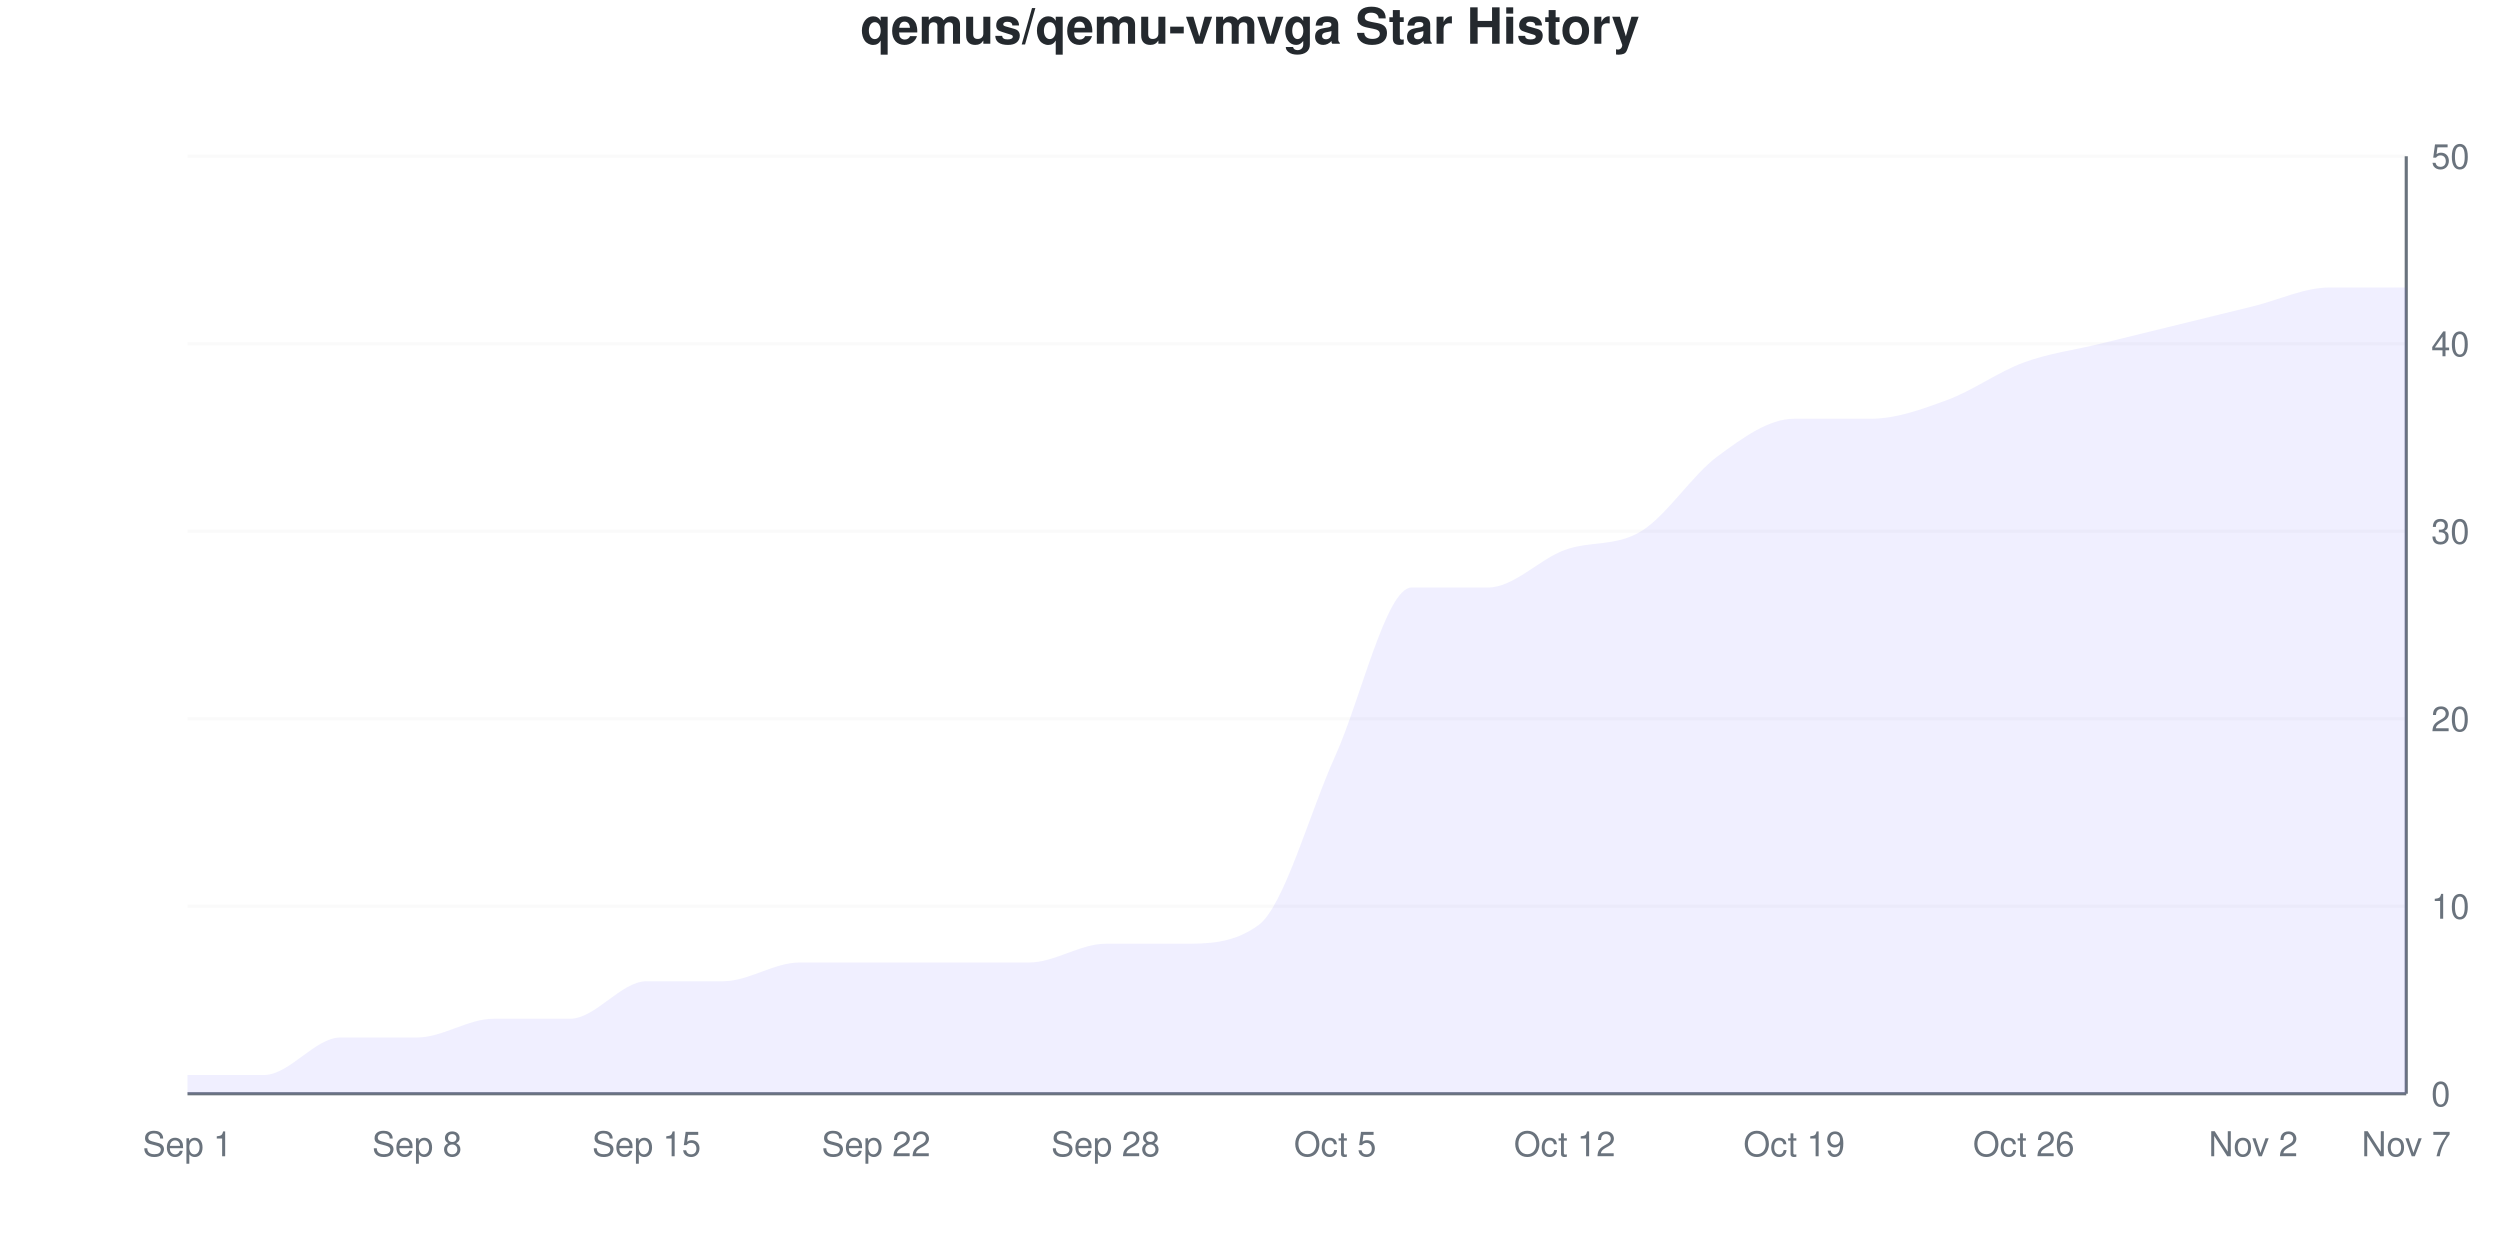
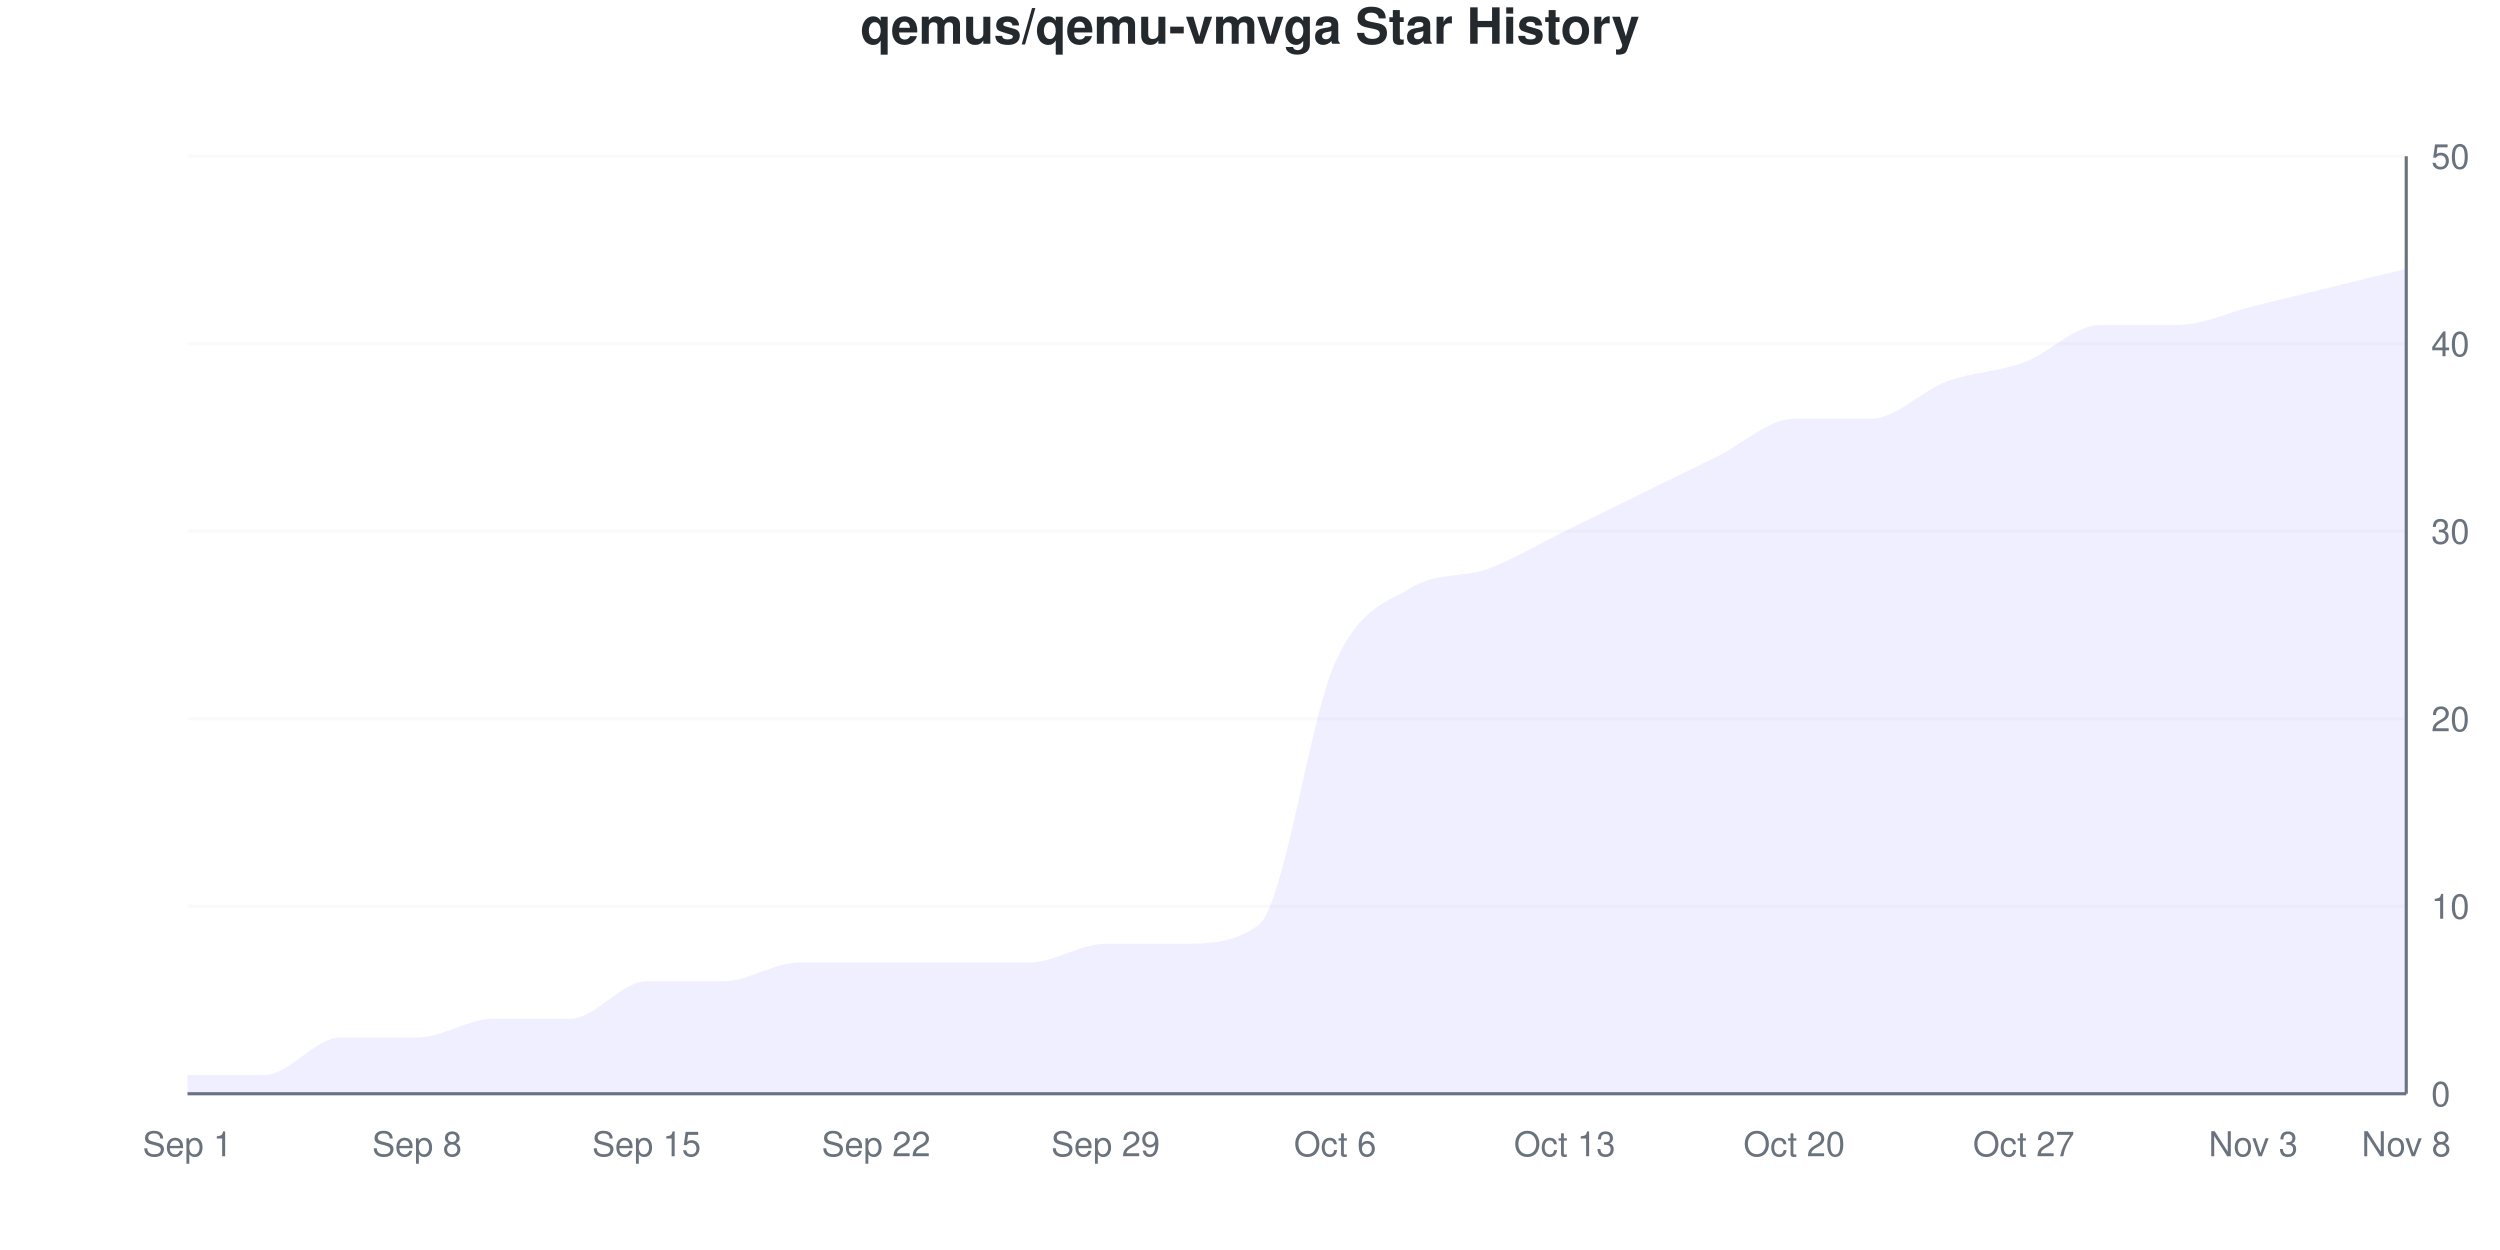
<svg xmlns="http://www.w3.org/2000/svg" viewBox="0 0 800 400" width="800" height="400">
  <style>
    @keyframes drawLine {
      to { stroke-dashoffset: 0; }
    }
    @keyframes fadeInPoint {
      from { opacity: 0; }
      to { opacity: 1; }
    }
    .data-line-0 {
-       stroke-dasharray: 1225;
-       stroke-dashoffset: 1225;
+       stroke-dasharray: 1227;
+       stroke-dashoffset: 1227;
      animation: drawLine 2s ease-out forwards;
    }
    .data-point {
      opacity: 0;
      animation: fadeInPoint 0.5s ease-out forwards;
    }
    .chart-bg { fill: #fff; }
    .chart-text { fill: #24292e; }
    .chart-muted { fill: #6a737d; }
    .chart-grid { stroke: #eee; }
    .chart-axis { stroke: #6a737d; }
    @media (prefers-color-scheme: dark) {
      .chart-bg { fill: #0d1117; }
      .chart-text { fill: #e6edf3; }
      .chart-muted { fill: #8b949e; }
      .chart-grid { stroke: #21262d; }
      .chart-axis { stroke: #8b949e; }
    }
  </style>
  <rect width="800" height="400" class="chart-bg" />
  <text x="400" y="14" text-anchor="middle" class="chart-text" font-size="16" font-weight="bold" font-family="-apple-system, BlinkMacSystemFont, 'Segoe UI', Helvetica, Arial, sans-serif">qemus/qemu-vmvga Star History</text>
  <g class="grid">
    <line x1="60" y1="350" x2="770" y2="350" class="chart-grid" stroke-opacity="0.3" />
    <text x="778" y="354" text-anchor="start" class="chart-muted" font-size="11" font-family="-apple-system, BlinkMacSystemFont, 'Segoe UI', Helvetica, Arial, sans-serif">0</text>
    <line x1="60" y1="290" x2="770" y2="290" class="chart-grid" stroke-opacity="0.3" />
    <text x="778" y="294" text-anchor="start" class="chart-muted" font-size="11" font-family="-apple-system, BlinkMacSystemFont, 'Segoe UI', Helvetica, Arial, sans-serif">10</text>
    <line x1="60" y1="230" x2="770" y2="230" class="chart-grid" stroke-opacity="0.3" />
    <text x="778" y="234" text-anchor="start" class="chart-muted" font-size="11" font-family="-apple-system, BlinkMacSystemFont, 'Segoe UI', Helvetica, Arial, sans-serif">20</text>
    <line x1="60" y1="170" x2="770" y2="170" class="chart-grid" stroke-opacity="0.3" />
    <text x="778" y="174" text-anchor="start" class="chart-muted" font-size="11" font-family="-apple-system, BlinkMacSystemFont, 'Segoe UI', Helvetica, Arial, sans-serif">30</text>
    <line x1="60" y1="110" x2="770" y2="110" class="chart-grid" stroke-opacity="0.3" />
    <text x="778" y="114" text-anchor="start" class="chart-muted" font-size="11" font-family="-apple-system, BlinkMacSystemFont, 'Segoe UI', Helvetica, Arial, sans-serif">40</text>
    <line x1="60" y1="50" x2="770" y2="50" class="chart-grid" stroke-opacity="0.3" />
    <text x="778" y="54" text-anchor="start" class="chart-muted" font-size="11" font-family="-apple-system, BlinkMacSystemFont, 'Segoe UI', Helvetica, Arial, sans-serif">50</text>
  </g>
  <g class="milestones">
    
  </g>
  <g class="x-axis">
    <text x="60" y="370" text-anchor="middle" class="chart-muted" font-size="11" font-family="-apple-system, BlinkMacSystemFont, 'Segoe UI', Helvetica, Arial, sans-serif">Sep 1</text>
    <text x="133.448" y="370" text-anchor="middle" class="chart-muted" font-size="11" font-family="-apple-system, BlinkMacSystemFont, 'Segoe UI', Helvetica, Arial, sans-serif">Sep 8</text>
    <text x="206.897" y="370" text-anchor="middle" class="chart-muted" font-size="11" font-family="-apple-system, BlinkMacSystemFont, 'Segoe UI', Helvetica, Arial, sans-serif">Sep 15</text>
    <text x="280.345" y="370" text-anchor="middle" class="chart-muted" font-size="11" font-family="-apple-system, BlinkMacSystemFont, 'Segoe UI', Helvetica, Arial, sans-serif">Sep 22</text>
-     <text x="353.793" y="370" text-anchor="middle" class="chart-muted" font-size="11" font-family="-apple-system, BlinkMacSystemFont, 'Segoe UI', Helvetica, Arial, sans-serif">Sep 28</text>
-     <text x="427.241" y="370" text-anchor="middle" class="chart-muted" font-size="11" font-family="-apple-system, BlinkMacSystemFont, 'Segoe UI', Helvetica, Arial, sans-serif">Oct 5</text>
-     <text x="500.69" y="370" text-anchor="middle" class="chart-muted" font-size="11" font-family="-apple-system, BlinkMacSystemFont, 'Segoe UI', Helvetica, Arial, sans-serif">Oct 12</text>
-     <text x="574.138" y="370" text-anchor="middle" class="chart-muted" font-size="11" font-family="-apple-system, BlinkMacSystemFont, 'Segoe UI', Helvetica, Arial, sans-serif">Oct 19</text>
-     <text x="647.586" y="370" text-anchor="middle" class="chart-muted" font-size="11" font-family="-apple-system, BlinkMacSystemFont, 'Segoe UI', Helvetica, Arial, sans-serif">Oct 26</text>
-     <text x="721.034" y="370" text-anchor="middle" class="chart-muted" font-size="11" font-family="-apple-system, BlinkMacSystemFont, 'Segoe UI', Helvetica, Arial, sans-serif">Nov 2</text>
-     <text x="770" y="370" text-anchor="middle" class="chart-muted" font-size="11" font-family="-apple-system, BlinkMacSystemFont, 'Segoe UI', Helvetica, Arial, sans-serif">Nov 7</text>
+     <text x="353.793" y="370" text-anchor="middle" class="chart-muted" font-size="11" font-family="-apple-system, BlinkMacSystemFont, 'Segoe UI', Helvetica, Arial, sans-serif">Sep 29</text>
+     <text x="427.241" y="370" text-anchor="middle" class="chart-muted" font-size="11" font-family="-apple-system, BlinkMacSystemFont, 'Segoe UI', Helvetica, Arial, sans-serif">Oct 6</text>
+     <text x="500.69" y="370" text-anchor="middle" class="chart-muted" font-size="11" font-family="-apple-system, BlinkMacSystemFont, 'Segoe UI', Helvetica, Arial, sans-serif">Oct 13</text>
+     <text x="574.138" y="370" text-anchor="middle" class="chart-muted" font-size="11" font-family="-apple-system, BlinkMacSystemFont, 'Segoe UI', Helvetica, Arial, sans-serif">Oct 20</text>
+     <text x="647.586" y="370" text-anchor="middle" class="chart-muted" font-size="11" font-family="-apple-system, BlinkMacSystemFont, 'Segoe UI', Helvetica, Arial, sans-serif">Oct 27</text>
+     <text x="721.034" y="370" text-anchor="middle" class="chart-muted" font-size="11" font-family="-apple-system, BlinkMacSystemFont, 'Segoe UI', Helvetica, Arial, sans-serif">Nov 3</text>
+     <text x="770" y="370" text-anchor="middle" class="chart-muted" font-size="11" font-family="-apple-system, BlinkMacSystemFont, 'Segoe UI', Helvetica, Arial, sans-serif">Nov 8</text>
  </g>
  <line x1="770" y1="50" x2="770" y2="350" class="chart-axis" stroke-width="1" />
  <line x1="60" y1="350" x2="770" y2="350" class="chart-axis" stroke-width="1" />
-   <path d="M60,350 L60,344 C68.161,344 76.322,344 84.483,344 C92.644,344 100.805,332 108.966,332 C117.126,332 125.287,332 133.448,332 C141.609,332 149.77,326 157.931,326 C166.092,326 174.253,326 182.414,326 C190.575,326 198.736,314 206.897,314 C215.057,314 223.218,314 231.379,314 C239.54,314 247.701,308 255.862,308 C264.023,308 272.184,308 280.345,308 C288.506,308 296.667,308 304.828,308 C312.989,308 321.149,308 329.31,308 C337.471,308 345.632,302 353.793,302 C361.954,302 370.115,302 378.276,302 C386.437,302 394.598,302 402.759,296 C410.92,290 419.08,260 427.241,242 C435.402,224 443.563,188 451.724,188 C459.885,188 468.046,188 476.207,188 C484.368,188 492.529,179 500.69,176 C508.851,173 517.011,175 525.172,170 C533.333,165 541.494,152 549.655,146 C557.816,140 565.977,134 574.138,134 C582.299,134 590.46,134 598.621,134 C606.782,134 614.943,131 623.103,128 C631.264,125 639.425,119 647.586,116 C655.747,113 663.908,112 672.069,110 C680.23,108 688.391,106 696.552,104 C704.713,102 712.874,100 721.034,98 C729.195,96 737.356,92 745.517,92 C753.678,92 761.839,92 770,92 L770,350 L60,350 Z" fill="#6b63ff" fill-opacity="0.1" />
-   <path d="M60,350 L60,344 C68.161,344 76.322,344 84.483,344 C92.644,344 100.805,332 108.966,332 C117.126,332 125.287,332 133.448,332 C141.609,332 149.77,326 157.931,326 C166.092,326 174.253,326 182.414,326 C190.575,326 198.736,314 206.897,314 C215.057,314 223.218,314 231.379,314 C239.54,314 247.701,308 255.862,308 C264.023,308 272.184,308 280.345,308 C288.506,308 296.667,308 304.828,308 C312.989,308 321.149,308 329.31,308 C337.471,308 345.632,302 353.793,302 C361.954,302 370.115,302 378.276,302 C386.437,302 394.598,302 402.759,296 C410.92,290 419.08,260 427.241,242 C435.402,224 443.563,188 451.724,188 C459.885,188 468.046,188 476.207,188 C484.368,188 492.529,179 500.69,176 C508.851,173 517.011,175 525.172,170 C533.333,165 541.494,152 549.655,146 C557.816,140 565.977,134 574.138,134 C582.299,134 590.46,134 598.621,134 C606.782,134 614.943,131 623.103,128 C631.264,125 639.425,119 647.586,116 C655.747,113 663.908,112 672.069,110 C680.23,108 688.391,106 696.552,104 C704.713,102 712.874,100 721.034,98 C729.195,96 737.356,92 745.517,92 C753.678,92 761.839,92 770,92" fill="none" stroke="#6b63ff" stroke-width="2.5" class="data-line-0" />
+   <path d="M60,350 L60,344 C68.161,344 76.322,344 84.483,344 C92.644,344 100.805,332 108.966,332 C117.126,332 125.287,332 133.448,332 C141.609,332 149.77,326 157.931,326 C166.092,326 174.253,326 182.414,326 C190.575,326 198.736,314 206.897,314 C215.057,314 223.218,314 231.379,314 C239.54,314 247.701,308 255.862,308 C264.023,308 272.184,308 280.345,308 C288.506,308 296.667,308 304.828,308 C312.989,308 321.149,308 329.31,308 C337.471,308 345.632,302 353.793,302 C361.954,302 370.115,302 378.276,302 C386.437,302 394.598,302 402.759,296 C410.92,290 419.08,230 427.241,212 C435.402,194 443.563,193 451.724,188 C459.885,183 468.046,185 476.207,182 C484.368,179 492.529,174 500.69,170 C508.851,166 517.011,162 525.172,158 C533.333,154 541.494,150 549.655,146 C557.816,142 565.977,134 574.138,134 C582.299,134 590.46,134 598.621,134 C606.782,134 614.943,125 623.103,122 C631.264,119 639.425,119 647.586,116 C655.747,113 663.908,104 672.069,104 C680.23,104 688.391,104 696.552,104 C704.713,104 712.874,100 721.034,98 C729.195,96 737.356,94 745.517,92 C753.678,90 761.839,88 770,86 L770,350 L60,350 Z" fill="#6b63ff" fill-opacity="0.1" />
+   <path d="M60,350 L60,344 C68.161,344 76.322,344 84.483,344 C92.644,344 100.805,332 108.966,332 C117.126,332 125.287,332 133.448,332 C141.609,332 149.77,326 157.931,326 C166.092,326 174.253,326 182.414,326 C190.575,326 198.736,314 206.897,314 C215.057,314 223.218,314 231.379,314 C239.54,314 247.701,308 255.862,308 C264.023,308 272.184,308 280.345,308 C288.506,308 296.667,308 304.828,308 C312.989,308 321.149,308 329.31,308 C337.471,308 345.632,302 353.793,302 C361.954,302 370.115,302 378.276,302 C386.437,302 394.598,302 402.759,296 C410.92,290 419.08,230 427.241,212 C435.402,194 443.563,193 451.724,188 C459.885,183 468.046,185 476.207,182 C484.368,179 492.529,174 500.69,170 C508.851,166 517.011,162 525.172,158 C533.333,154 541.494,150 549.655,146 C557.816,142 565.977,134 574.138,134 C582.299,134 590.46,134 598.621,134 C606.782,134 614.943,125 623.103,122 C631.264,119 639.425,119 647.586,116 C655.747,113 663.908,104 672.069,104 C680.23,104 688.391,104 696.552,104 C704.713,104 712.874,100 721.034,98 C729.195,96 737.356,94 745.517,92 C753.678,90 761.839,88 770,86" fill="none" stroke="#6b63ff" stroke-width="2.5" class="data-line-0" />
  <g class="points">
    <circle cx="60" cy="344" r="4" fill="#6b63ff" class="data-point" style="animation-delay: 1.50s" />
    <circle cx="84.483" cy="344" r="4" fill="#6b63ff" class="data-point" style="animation-delay: 1.55s" />
    <circle cx="108.966" cy="332" r="4" fill="#6b63ff" class="data-point" style="animation-delay: 1.60s" />
    <circle cx="133.448" cy="332" r="4" fill="#6b63ff" class="data-point" style="animation-delay: 1.65s" />
    <circle cx="157.931" cy="326" r="4" fill="#6b63ff" class="data-point" style="animation-delay: 1.70s" />
    <circle cx="182.414" cy="326" r="4" fill="#6b63ff" class="data-point" style="animation-delay: 1.75s" />
    <circle cx="206.897" cy="314" r="4" fill="#6b63ff" class="data-point" style="animation-delay: 1.80s" />
    <circle cx="231.379" cy="314" r="4" fill="#6b63ff" class="data-point" style="animation-delay: 1.85s" />
    <circle cx="255.862" cy="308" r="4" fill="#6b63ff" class="data-point" style="animation-delay: 1.90s" />
    <circle cx="280.345" cy="308" r="4" fill="#6b63ff" class="data-point" style="animation-delay: 1.95s" />
    <circle cx="304.828" cy="308" r="4" fill="#6b63ff" class="data-point" style="animation-delay: 2.00s" />
    <circle cx="329.31" cy="308" r="4" fill="#6b63ff" class="data-point" style="animation-delay: 2.05s" />
    <circle cx="353.793" cy="302" r="4" fill="#6b63ff" class="data-point" style="animation-delay: 2.10s" />
    <circle cx="378.276" cy="302" r="4" fill="#6b63ff" class="data-point" style="animation-delay: 2.15s" />
    <circle cx="402.759" cy="296" r="4" fill="#6b63ff" class="data-point" style="animation-delay: 2.20s" />
-     <circle cx="427.241" cy="242" r="4" fill="#6b63ff" class="data-point" style="animation-delay: 2.25s" />
+     <circle cx="427.241" cy="212" r="4" fill="#6b63ff" class="data-point" style="animation-delay: 2.25s" />
    <circle cx="451.724" cy="188" r="4" fill="#6b63ff" class="data-point" style="animation-delay: 2.30s" />
-     <circle cx="476.207" cy="188" r="4" fill="#6b63ff" class="data-point" style="animation-delay: 2.35s" />
-     <circle cx="500.69" cy="176" r="4" fill="#6b63ff" class="data-point" style="animation-delay: 2.40s" />
-     <circle cx="525.172" cy="170" r="4" fill="#6b63ff" class="data-point" style="animation-delay: 2.45s" />
+     <circle cx="476.207" cy="182" r="4" fill="#6b63ff" class="data-point" style="animation-delay: 2.35s" />
+     <circle cx="500.69" cy="170" r="4" fill="#6b63ff" class="data-point" style="animation-delay: 2.40s" />
+     <circle cx="525.172" cy="158" r="4" fill="#6b63ff" class="data-point" style="animation-delay: 2.45s" />
    <circle cx="549.655" cy="146" r="4" fill="#6b63ff" class="data-point" style="animation-delay: 2.50s" />
    <circle cx="574.138" cy="134" r="4" fill="#6b63ff" class="data-point" style="animation-delay: 2.55s" />
    <circle cx="598.621" cy="134" r="4" fill="#6b63ff" class="data-point" style="animation-delay: 2.60s" />
-     <circle cx="623.103" cy="128" r="4" fill="#6b63ff" class="data-point" style="animation-delay: 2.65s" />
+     <circle cx="623.103" cy="122" r="4" fill="#6b63ff" class="data-point" style="animation-delay: 2.65s" />
    <circle cx="647.586" cy="116" r="4" fill="#6b63ff" class="data-point" style="animation-delay: 2.70s" />
-     <circle cx="672.069" cy="110" r="4" fill="#6b63ff" class="data-point" style="animation-delay: 2.75s" />
+     <circle cx="672.069" cy="104" r="4" fill="#6b63ff" class="data-point" style="animation-delay: 2.75s" />
    <circle cx="696.552" cy="104" r="4" fill="#6b63ff" class="data-point" style="animation-delay: 2.80s" />
    <circle cx="721.034" cy="98" r="4" fill="#6b63ff" class="data-point" style="animation-delay: 2.85s" />
    <circle cx="745.517" cy="92" r="4" fill="#6b63ff" class="data-point" style="animation-delay: 2.90s" />
-     <circle cx="770" cy="92" r="4" fill="#6b63ff" class="data-point" style="animation-delay: 2.95s" />
+     <circle cx="770" cy="86" r="4" fill="#6b63ff" class="data-point" style="animation-delay: 2.95s" />
  </g>
</svg>
